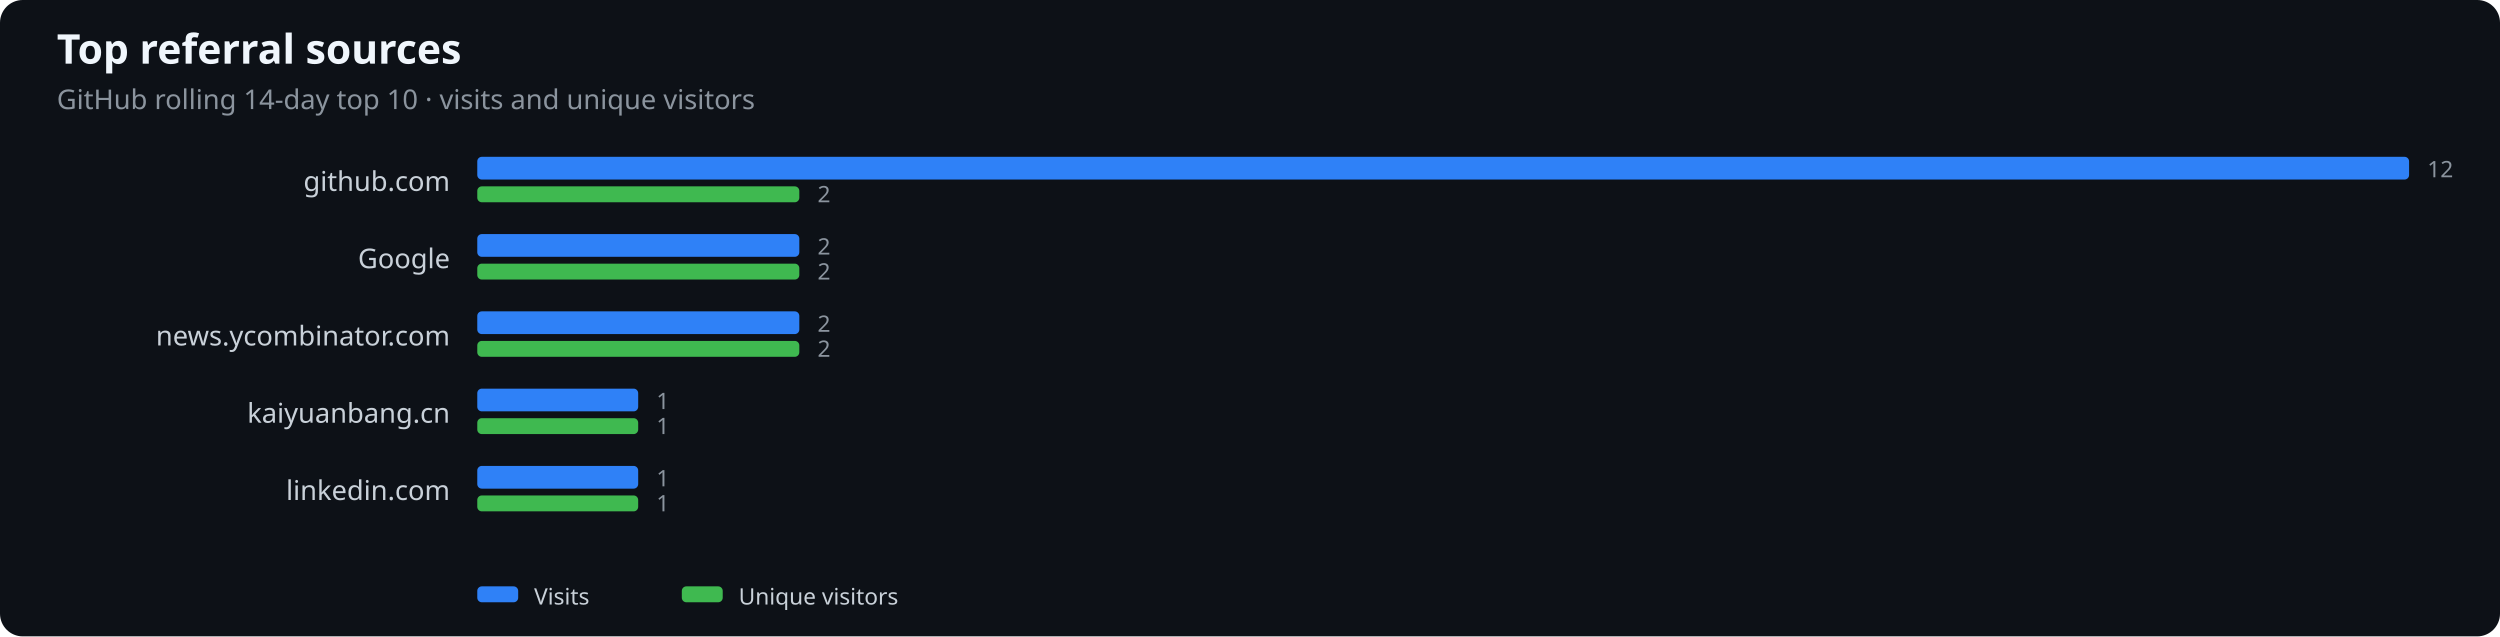
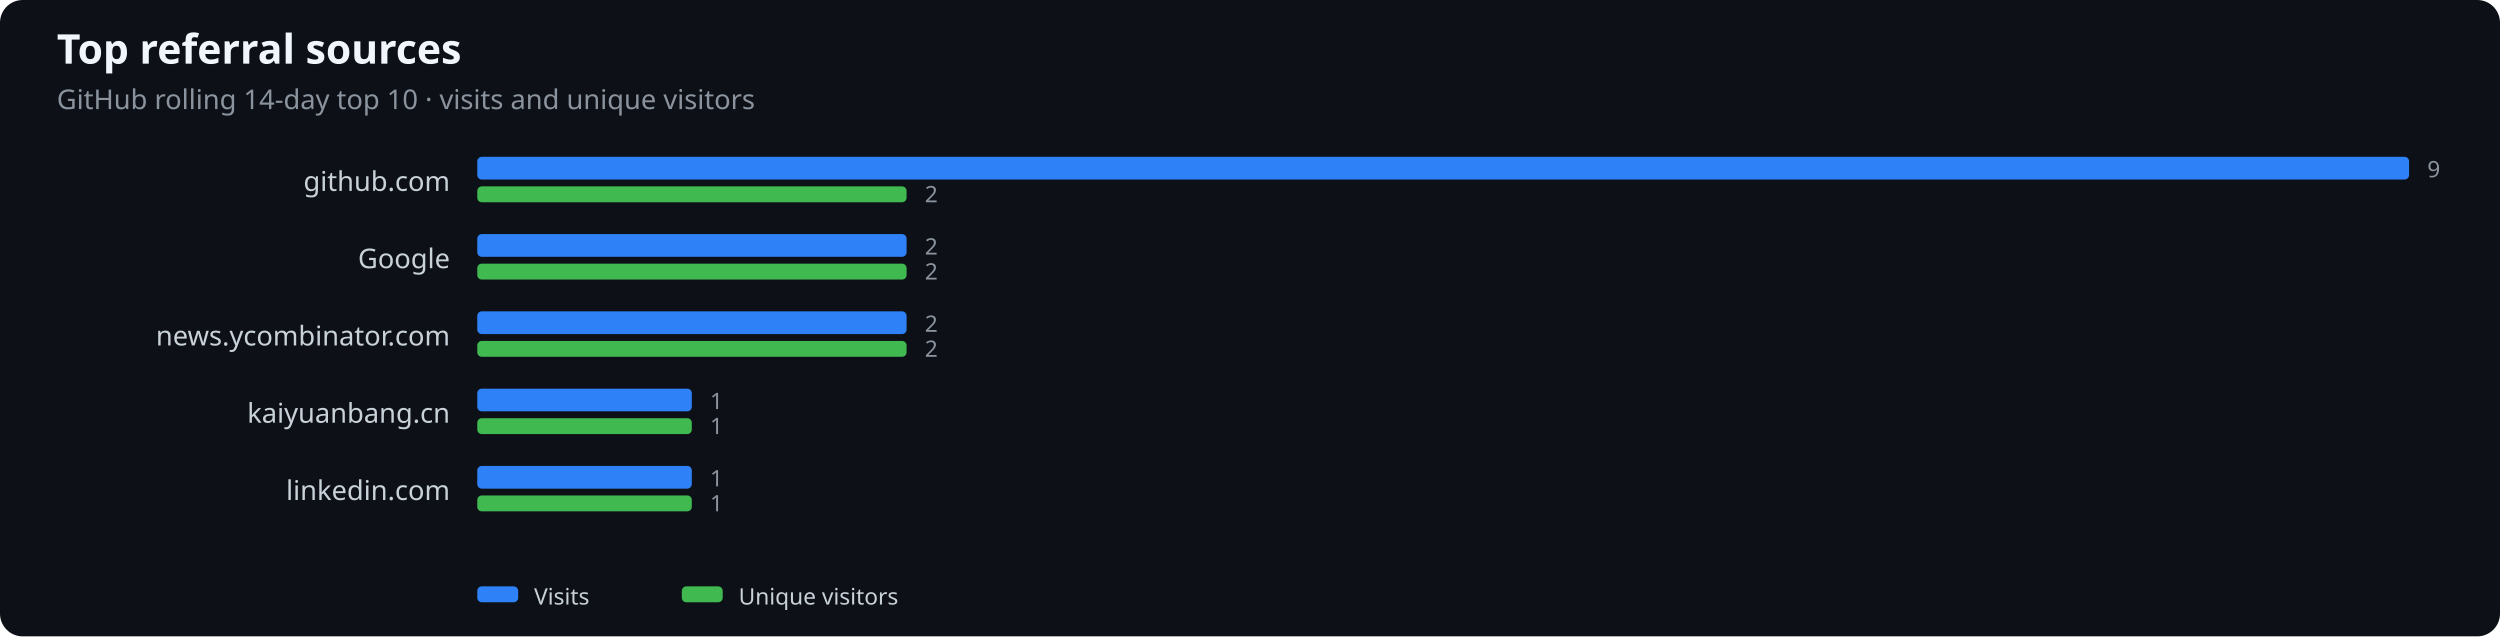
<svg xmlns="http://www.w3.org/2000/svg" width="1100" height="280" viewBox="0 0 1100 280" role="img" aria-label="Top referral sources">
  <rect width="100%" height="100%" fill="#0d1117" rx="10" />
  <text x="25" y="28" fill="#f0f6fc" font-family="system-ui,sans-serif" font-size="18" font-weight="600">Top referral sources</text>
  <text x="25" y="48" fill="#8b949e" font-family="system-ui,sans-serif" font-size="12">GitHub rolling 14-day top 10 · visits and unique visitors</text>
  <text x="198" y="84" text-anchor="end" fill="#c9d1d9" font-family="system-ui,sans-serif" font-size="12">github.com</text>
  <rect x="210" y="69" width="850.0" height="10" rx="2" fill="#2f81f7" />
-   <rect x="210" y="82" width="141.7" height="7" rx="2" fill="#3fb950" />
-   <text x="1068.0" y="78" fill="#8b949e" font-family="system-ui,sans-serif" font-size="10">12</text>
-   <text x="359.7" y="89" fill="#8b949e" font-family="system-ui,sans-serif" font-size="10">2</text>
+   <rect x="210" y="82" width="188.9" height="7" rx="2" fill="#3fb950" />
+   <text x="1068.0" y="78" fill="#8b949e" font-family="system-ui,sans-serif" font-size="10">9</text>
+   <text x="406.9" y="89" fill="#8b949e" font-family="system-ui,sans-serif" font-size="10">2</text>
  <text x="198" y="118" text-anchor="end" fill="#c9d1d9" font-family="system-ui,sans-serif" font-size="12">Google</text>
-   <rect x="210" y="103" width="141.7" height="10" rx="2" fill="#2f81f7" />
-   <rect x="210" y="116" width="141.7" height="7" rx="2" fill="#3fb950" />
-   <text x="359.7" y="112" fill="#8b949e" font-family="system-ui,sans-serif" font-size="10">2</text>
-   <text x="359.7" y="123" fill="#8b949e" font-family="system-ui,sans-serif" font-size="10">2</text>
+   <rect x="210" y="103" width="188.9" height="10" rx="2" fill="#2f81f7" />
+   <rect x="210" y="116" width="188.9" height="7" rx="2" fill="#3fb950" />
+   <text x="406.9" y="112" fill="#8b949e" font-family="system-ui,sans-serif" font-size="10">2</text>
+   <text x="406.9" y="123" fill="#8b949e" font-family="system-ui,sans-serif" font-size="10">2</text>
  <text x="198" y="152" text-anchor="end" fill="#c9d1d9" font-family="system-ui,sans-serif" font-size="12">news.ycombinator.com</text>
-   <rect x="210" y="137" width="141.7" height="10" rx="2" fill="#2f81f7" />
-   <rect x="210" y="150" width="141.7" height="7" rx="2" fill="#3fb950" />
-   <text x="359.7" y="146" fill="#8b949e" font-family="system-ui,sans-serif" font-size="10">2</text>
-   <text x="359.7" y="157" fill="#8b949e" font-family="system-ui,sans-serif" font-size="10">2</text>
+   <rect x="210" y="137" width="188.9" height="10" rx="2" fill="#2f81f7" />
+   <rect x="210" y="150" width="188.9" height="7" rx="2" fill="#3fb950" />
+   <text x="406.9" y="146" fill="#8b949e" font-family="system-ui,sans-serif" font-size="10">2</text>
+   <text x="406.9" y="157" fill="#8b949e" font-family="system-ui,sans-serif" font-size="10">2</text>
  <text x="198" y="186" text-anchor="end" fill="#c9d1d9" font-family="system-ui,sans-serif" font-size="12">kaiyuanbang.cn</text>
-   <rect x="210" y="171" width="70.8" height="10" rx="2" fill="#2f81f7" />
-   <rect x="210" y="184" width="70.8" height="7" rx="2" fill="#3fb950" />
-   <text x="288.8" y="180" fill="#8b949e" font-family="system-ui,sans-serif" font-size="10">1</text>
-   <text x="288.8" y="191" fill="#8b949e" font-family="system-ui,sans-serif" font-size="10">1</text>
+   <rect x="210" y="171" width="94.4" height="10" rx="2" fill="#2f81f7" />
+   <rect x="210" y="184" width="94.4" height="7" rx="2" fill="#3fb950" />
+   <text x="312.4" y="180" fill="#8b949e" font-family="system-ui,sans-serif" font-size="10">1</text>
+   <text x="312.4" y="191" fill="#8b949e" font-family="system-ui,sans-serif" font-size="10">1</text>
  <text x="198" y="220" text-anchor="end" fill="#c9d1d9" font-family="system-ui,sans-serif" font-size="12">linkedin.com</text>
-   <rect x="210" y="205" width="70.8" height="10" rx="2" fill="#2f81f7" />
-   <rect x="210" y="218" width="70.8" height="7" rx="2" fill="#3fb950" />
-   <text x="288.8" y="214" fill="#8b949e" font-family="system-ui,sans-serif" font-size="10">1</text>
-   <text x="288.8" y="225" fill="#8b949e" font-family="system-ui,sans-serif" font-size="10">1</text>
+   <rect x="210" y="205" width="94.4" height="10" rx="2" fill="#2f81f7" />
+   <rect x="210" y="218" width="94.4" height="7" rx="2" fill="#3fb950" />
+   <text x="312.4" y="214" fill="#8b949e" font-family="system-ui,sans-serif" font-size="10">1</text>
+   <text x="312.4" y="225" fill="#8b949e" font-family="system-ui,sans-serif" font-size="10">1</text>
  <rect x="210" y="258" width="18" height="7" rx="2" fill="#2f81f7" />
  <text x="235" y="266" fill="#c9d1d9" font-family="system-ui,sans-serif" font-size="10">Visits</text>
  <rect x="300" y="258" width="18" height="7" rx="2" fill="#3fb950" />
  <text x="325" y="266" fill="#c9d1d9" font-family="system-ui,sans-serif" font-size="10">Unique visitors</text>
</svg>
